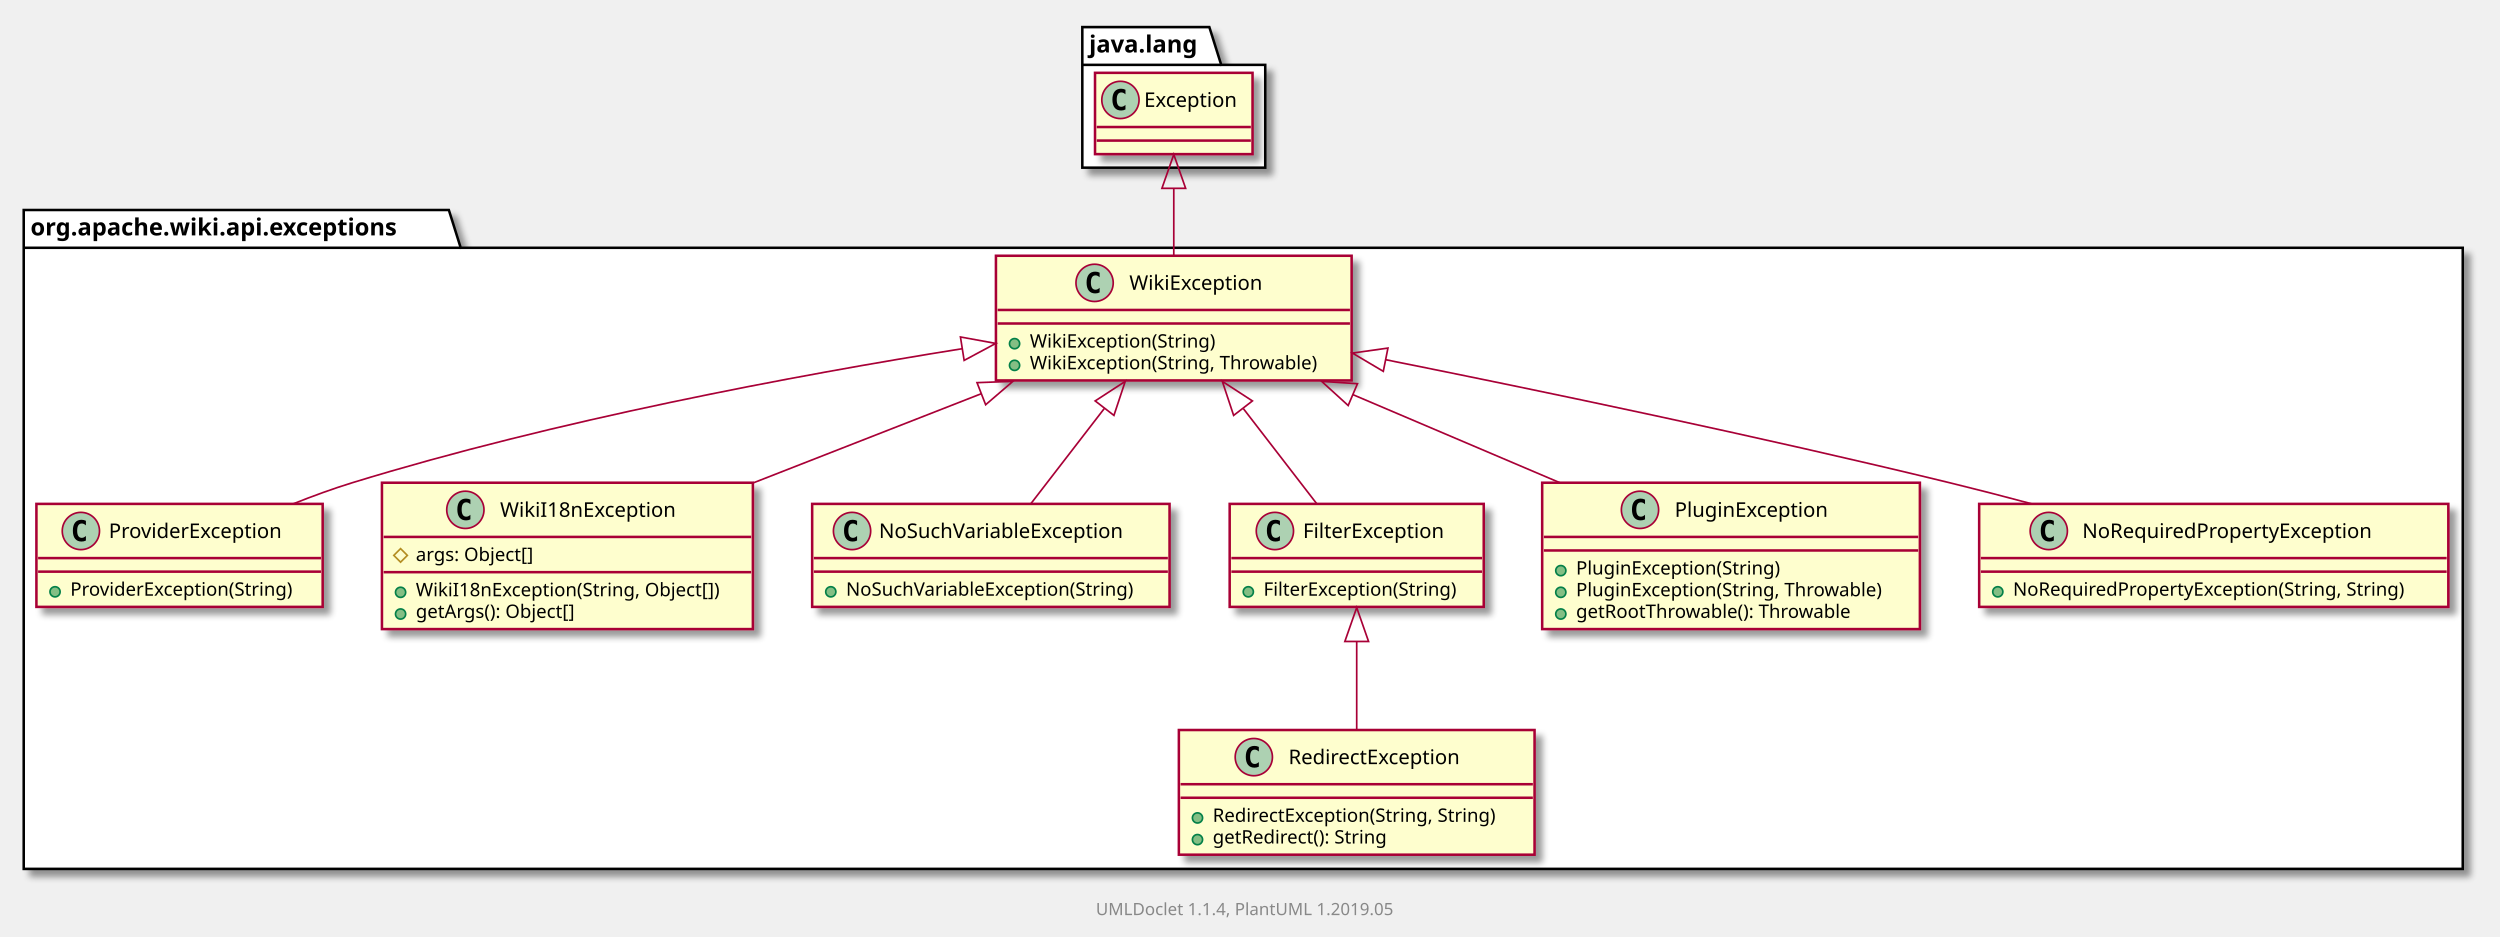
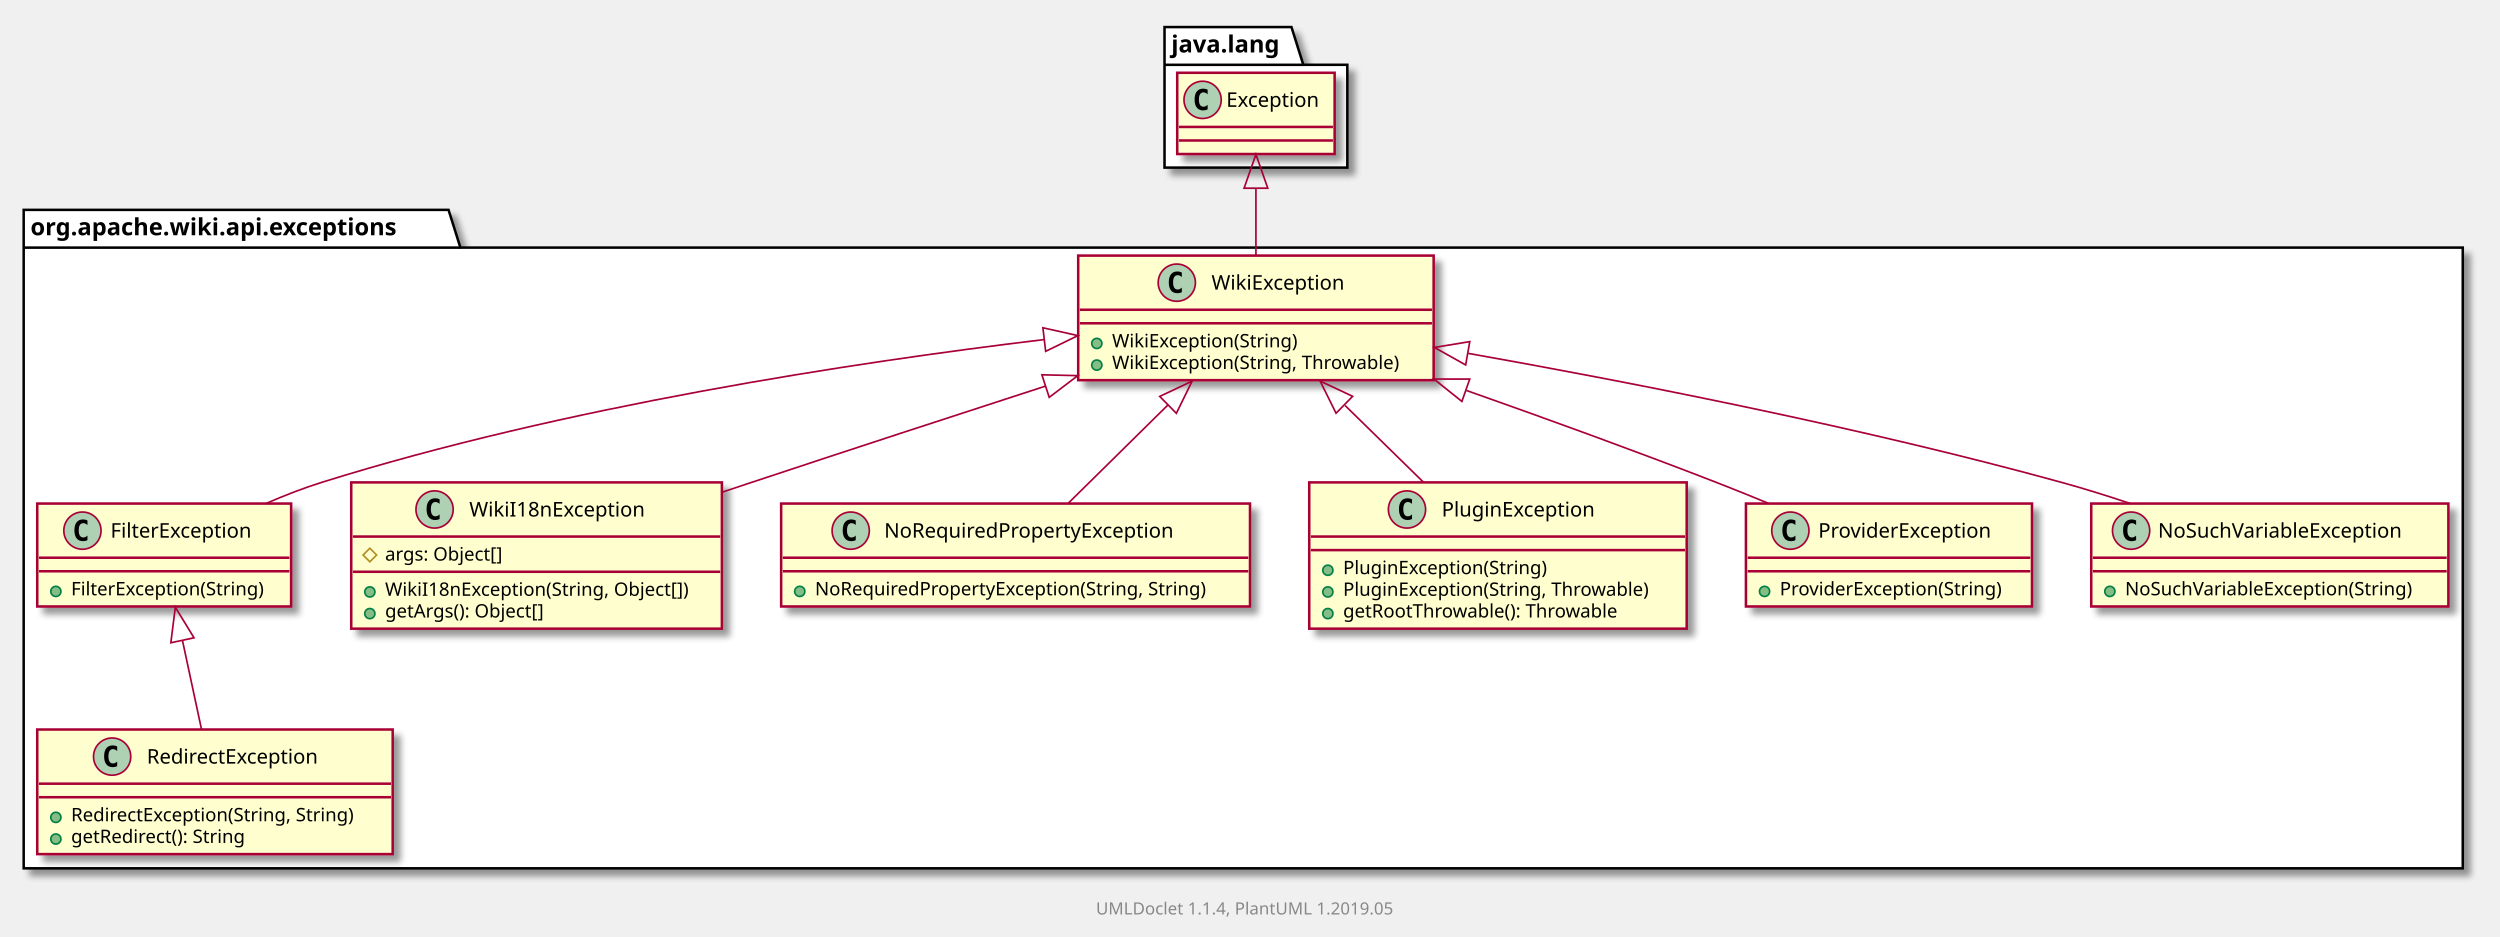
- <svg xmlns="http://www.w3.org/2000/svg" xmlns:xlink="http://www.w3.org/1999/xlink" contentScriptType="application/ecmascript" contentStyleType="text/css" height="553px" preserveAspectRatio="none" style="width:1476px;height:553px;" version="1.1" viewBox="0 0 1476 553" width="1476px" zoomAndPan="magnify">
+ <svg xmlns="http://www.w3.org/2000/svg" xmlns:xlink="http://www.w3.org/1999/xlink" contentScriptType="application/ecmascript" contentStyleType="text/css" height="553px" preserveAspectRatio="none" style="width:1477px;height:553px;" version="1.1" viewBox="0 0 1477 553" width="1477px" zoomAndPan="magnify">
  <defs>
-     <filter height="300%" id="f12q6rdjdlu8z0" width="300%" x="-1" y="-1">
+     <filter height="300%" id="f1iw81ushwn4u0" width="300%" x="-1" y="-1">
      <feGaussianBlur result="blurOut" stdDeviation="2.0" />
      <feColorMatrix in="blurOut" result="blurOut2" type="matrix" values="0 0 0 0 0 0 0 0 0 0 0 0 0 0 0 0 0 0 .4 0" />
      <feOffset dx="4.0" dy="4.0" in="blurOut2" result="blurOut3" />
      <feBlend in="SourceGraphic" in2="blurOut3" mode="normal" />
    </filter>
  </defs>
  <g>
-     <polygon fill="#FFFFFF" filter="url(#f12q6rdjdlu8z0)" points="14,124,265,124,272,146.297,1454,146.297,1454,513,14,513,14,124" style="stroke: #000000; stroke-width: 1.5;" />
+     <polygon fill="#FFFFFF" filter="url(#f1iw81ushwn4u0)" points="14,124,265,124,272,146.297,1455,146.297,1455,513,14,513,14,124" style="stroke: #000000; stroke-width: 1.5;" />
    <line style="stroke: #000000; stroke-width: 1.5;" x1="14" x2="272" y1="146.297" y2="146.297" />
    <text fill="#000000" font-family="sans-serif" font-size="14" font-weight="bold" lengthAdjust="spacingAndGlyphs" textLength="245" x="18" y="138.995">org.apache.wiki.api.exceptions</text>
-     <polygon fill="#FFFFFF" filter="url(#f12q6rdjdlu8z0)" points="639,16,714,16,721,38.297,747,38.297,747,99,639,99,639,16" style="stroke: #000000; stroke-width: 1.5;" />
-     <line style="stroke: #000000; stroke-width: 1.5;" x1="639" x2="721" y1="38.297" y2="38.297" />
-     <text fill="#000000" font-family="sans-serif" font-size="14" font-weight="bold" lengthAdjust="spacingAndGlyphs" textLength="69" x="643" y="30.995">java.lang</text>
-     <a href="ProviderException.html" target="_top" xlink:actuate="onRequest" xlink:show="new" xlink:title="ProviderException.html" xlink:type="simple">
-       <rect fill="#FEFECE" filter="url(#f12q6rdjdlu8z0)" height="60.805" id="org.apache.wiki.api.exceptions.ProviderException" style="stroke: #A80036; stroke-width: 1.5;" width="169" x="21.5" y="297.5" />
-       <ellipse cx="47.75" cy="313.5" fill="#ADD1B2" rx="11" ry="11" style="stroke: #A80036; stroke-width: 1.0;" />
-       <path d="M50.719,319.141 Q50.141,319.438 49.5,319.586 Q48.859,319.734 48.156,319.734 Q45.656,319.734 44.336,318.086 Q43.016,316.438 43.016,313.312 Q43.016,310.188 44.336,308.531 Q45.656,306.875 48.156,306.875 Q48.859,306.875 49.508,307.031 Q50.156,307.188 50.719,307.484 L50.719,310.203 Q50.094,309.625 49.5,309.352 Q48.906,309.078 48.281,309.078 Q46.938,309.078 46.25,310.148 Q45.562,311.219 45.562,313.312 Q45.562,315.406 46.25,316.477 Q46.938,317.547 48.281,317.547 Q48.906,317.547 49.5,317.273 Q50.094,317 50.719,316.422 L50.719,319.141 Z " />
-       <text fill="#000000" font-family="sans-serif" font-size="12" lengthAdjust="spacingAndGlyphs" textLength="112" x="64.25" y="317.654">ProviderException</text>
-       <line style="stroke: #A80036; stroke-width: 1.5;" x1="22.5" x2="189.5" y1="329.5" y2="329.5" />
-       <line style="stroke: #A80036; stroke-width: 1.5;" x1="22.5" x2="189.5" y1="337.5" y2="337.5" />
-       <ellipse cx="32.5" cy="349.402" fill="#84BE84" rx="3" ry="3" style="stroke: #038048; stroke-width: 1.0;" />
-       <text fill="#000000" font-family="sans-serif" font-size="11" lengthAdjust="spacingAndGlyphs" textLength="143" x="41.5" y="351.71">ProviderException(String)</text>
+     <polygon fill="#FFFFFF" filter="url(#f1iw81ushwn4u0)" points="688,16,763,16,770,38.297,796,38.297,796,99,688,99,688,16" style="stroke: #000000; stroke-width: 1.5;" />
+     <line style="stroke: #000000; stroke-width: 1.5;" x1="688" x2="770" y1="38.297" y2="38.297" />
+     <text fill="#000000" font-family="sans-serif" font-size="14" font-weight="bold" lengthAdjust="spacingAndGlyphs" textLength="69" x="692" y="30.995">java.lang</text>
+     <a href="RedirectException.html" target="_top" xlink:actuate="onRequest" xlink:show="new" xlink:title="RedirectException.html" xlink:type="simple">
+       <rect fill="#FEFECE" filter="url(#f1iw81ushwn4u0)" height="73.609" id="org.apache.wiki.api.exceptions.RedirectException" style="stroke: #A80036; stroke-width: 1.5;" width="210" x="22" y="431" />
+       <ellipse cx="66.25" cy="447" fill="#ADD1B2" rx="11" ry="11" style="stroke: #A80036; stroke-width: 1.0;" />
+       <path d="M69.219,452.641 Q68.641,452.938 68,453.086 Q67.359,453.234 66.656,453.234 Q64.156,453.234 62.836,451.586 Q61.516,449.938 61.516,446.812 Q61.516,443.688 62.836,442.031 Q64.156,440.375 66.656,440.375 Q67.359,440.375 68.008,440.531 Q68.656,440.688 69.219,440.984 L69.219,443.703 Q68.594,443.125 68,442.852 Q67.406,442.578 66.781,442.578 Q65.438,442.578 64.75,443.648 Q64.062,444.719 64.062,446.812 Q64.062,448.906 64.75,449.977 Q65.438,451.047 66.781,451.047 Q67.406,451.047 68,450.773 Q68.594,450.5 69.219,449.922 L69.219,452.641 Z " />
+       <text fill="#000000" font-family="sans-serif" font-size="12" lengthAdjust="spacingAndGlyphs" textLength="113" x="86.75" y="451.154">RedirectException</text>
+       <line style="stroke: #A80036; stroke-width: 1.5;" x1="23" x2="231" y1="463" y2="463" />
+       <line style="stroke: #A80036; stroke-width: 1.5;" x1="23" x2="231" y1="471" y2="471" />
+       <ellipse cx="33" cy="482.902" fill="#84BE84" rx="3" ry="3" style="stroke: #038048; stroke-width: 1.0;" />
+       <text fill="#000000" font-family="sans-serif" font-size="11" lengthAdjust="spacingAndGlyphs" textLength="184" x="42" y="485.21">RedirectException(String, String)</text>
+       <ellipse cx="33" cy="495.707" fill="#84BE84" rx="3" ry="3" style="stroke: #038048; stroke-width: 1.0;" />
+       <text fill="#000000" font-family="sans-serif" font-size="11" lengthAdjust="spacingAndGlyphs" textLength="114" x="42" y="498.015">getRedirect(): String</text>
+     </a>
+     <a href="FilterException.html" target="_top" xlink:actuate="onRequest" xlink:show="new" xlink:title="FilterException.html" xlink:type="simple">
+       <rect fill="#FEFECE" filter="url(#f1iw81ushwn4u0)" height="60.805" id="org.apache.wiki.api.exceptions.FilterException" style="stroke: #A80036; stroke-width: 1.5;" width="150" x="22" y="297.5" />
+       <ellipse cx="48.7" cy="313.5" fill="#ADD1B2" rx="11" ry="11" style="stroke: #A80036; stroke-width: 1.0;" />
+       <path d="M51.669,319.141 Q51.091,319.438 50.45,319.586 Q49.809,319.734 49.106,319.734 Q46.606,319.734 45.286,318.086 Q43.966,316.438 43.966,313.312 Q43.966,310.188 45.286,308.531 Q46.606,306.875 49.106,306.875 Q49.809,306.875 50.458,307.031 Q51.106,307.188 51.669,307.484 L51.669,310.203 Q51.044,309.625 50.45,309.352 Q49.856,309.078 49.231,309.078 Q47.888,309.078 47.2,310.148 Q46.513,311.219 46.513,313.312 Q46.513,315.406 47.2,316.477 Q47.888,317.547 49.231,317.547 Q49.856,317.547 50.45,317.273 Q51.044,317 51.669,316.422 L51.669,319.141 Z " />
+       <text fill="#000000" font-family="sans-serif" font-size="12" lengthAdjust="spacingAndGlyphs" textLength="92" x="65.3" y="317.654">FilterException</text>
+       <line style="stroke: #A80036; stroke-width: 1.5;" x1="23" x2="171" y1="329.5" y2="329.5" />
+       <line style="stroke: #A80036; stroke-width: 1.5;" x1="23" x2="171" y1="337.5" y2="337.5" />
+       <ellipse cx="33" cy="349.402" fill="#84BE84" rx="3" ry="3" style="stroke: #038048; stroke-width: 1.0;" />
+       <text fill="#000000" font-family="sans-serif" font-size="11" lengthAdjust="spacingAndGlyphs" textLength="124" x="42" y="351.71">FilterException(String)</text>
    </a>
    <a href="WikiI18nException.html" target="_top" xlink:actuate="onRequest" xlink:show="new" xlink:title="WikiI18nException.html" xlink:type="simple">
-       <rect fill="#FEFECE" filter="url(#f12q6rdjdlu8z0)" height="86.414" id="org.apache.wiki.api.exceptions.WikiI18nException" style="stroke: #A80036; stroke-width: 1.5;" width="219" x="225.5" y="285" />
-       <ellipse cx="274.75" cy="301" fill="#ADD1B2" rx="11" ry="11" style="stroke: #A80036; stroke-width: 1.0;" />
-       <path d="M277.719,306.641 Q277.141,306.938 276.5,307.086 Q275.859,307.234 275.156,307.234 Q272.656,307.234 271.336,305.586 Q270.016,303.938 270.016,300.812 Q270.016,297.688 271.336,296.031 Q272.656,294.375 275.156,294.375 Q275.859,294.375 276.508,294.531 Q277.156,294.688 277.719,294.984 L277.719,297.703 Q277.094,297.125 276.5,296.852 Q275.906,296.578 275.281,296.578 Q273.938,296.578 273.25,297.648 Q272.562,298.719 272.562,300.812 Q272.562,302.906 273.25,303.977 Q273.938,305.047 275.281,305.047 Q275.906,305.047 276.5,304.773 Q277.094,304.5 277.719,303.922 L277.719,306.641 Z " />
-       <text fill="#000000" font-family="sans-serif" font-size="12" lengthAdjust="spacingAndGlyphs" textLength="112" x="295.25" y="305.154">WikiI18nException</text>
-       <line style="stroke: #A80036; stroke-width: 1.5;" x1="226.5" x2="443.5" y1="317" y2="317" />
-       <polygon fill="none" points="236.5,323.902,240.5,327.902,236.5,331.902,232.5,327.902" style="stroke: #B38D22; stroke-width: 1.0;" />
-       <text fill="#000000" font-family="sans-serif" font-size="11" lengthAdjust="spacingAndGlyphs" textLength="78" x="245.5" y="331.21">args: Object[]</text>
-       <line style="stroke: #A80036; stroke-width: 1.5;" x1="226.5" x2="443.5" y1="337.805" y2="337.805" />
-       <ellipse cx="236.5" cy="349.707" fill="#84BE84" rx="3" ry="3" style="stroke: #038048; stroke-width: 1.0;" />
-       <text fill="#000000" font-family="sans-serif" font-size="11" lengthAdjust="spacingAndGlyphs" textLength="193" x="245.5" y="352.015">WikiI18nException(String, Object[])</text>
-       <ellipse cx="236.5" cy="362.512" fill="#84BE84" rx="3" ry="3" style="stroke: #038048; stroke-width: 1.0;" />
-       <text fill="#000000" font-family="sans-serif" font-size="11" lengthAdjust="spacingAndGlyphs" textLength="104" x="245.5" y="364.82">getArgs(): Object[]</text>
+       <rect fill="#FEFECE" filter="url(#f1iw81ushwn4u0)" height="86.414" id="org.apache.wiki.api.exceptions.WikiI18nException" style="stroke: #A80036; stroke-width: 1.5;" width="219" x="207.5" y="285" />
+       <ellipse cx="256.75" cy="301" fill="#ADD1B2" rx="11" ry="11" style="stroke: #A80036; stroke-width: 1.0;" />
+       <path d="M259.719,306.641 Q259.141,306.938 258.5,307.086 Q257.859,307.234 257.156,307.234 Q254.656,307.234 253.336,305.586 Q252.016,303.938 252.016,300.812 Q252.016,297.688 253.336,296.031 Q254.656,294.375 257.156,294.375 Q257.859,294.375 258.508,294.531 Q259.156,294.688 259.719,294.984 L259.719,297.703 Q259.094,297.125 258.5,296.852 Q257.906,296.578 257.281,296.578 Q255.938,296.578 255.25,297.648 Q254.562,298.719 254.562,300.812 Q254.562,302.906 255.25,303.977 Q255.938,305.047 257.281,305.047 Q257.906,305.047 258.5,304.773 Q259.094,304.5 259.719,303.922 L259.719,306.641 Z " />
+       <text fill="#000000" font-family="sans-serif" font-size="12" lengthAdjust="spacingAndGlyphs" textLength="112" x="277.25" y="305.154">WikiI18nException</text>
+       <line style="stroke: #A80036; stroke-width: 1.5;" x1="208.5" x2="425.5" y1="317" y2="317" />
+       <polygon fill="none" points="218.5,323.902,222.5,327.902,218.5,331.902,214.5,327.902" style="stroke: #B38D22; stroke-width: 1.0;" />
+       <text fill="#000000" font-family="sans-serif" font-size="11" lengthAdjust="spacingAndGlyphs" textLength="78" x="227.5" y="331.21">args: Object[]</text>
+       <line style="stroke: #A80036; stroke-width: 1.5;" x1="208.5" x2="425.5" y1="337.805" y2="337.805" />
+       <ellipse cx="218.5" cy="349.707" fill="#84BE84" rx="3" ry="3" style="stroke: #038048; stroke-width: 1.0;" />
+       <text fill="#000000" font-family="sans-serif" font-size="11" lengthAdjust="spacingAndGlyphs" textLength="193" x="227.5" y="352.015">WikiI18nException(String, Object[])</text>
+       <ellipse cx="218.5" cy="362.512" fill="#84BE84" rx="3" ry="3" style="stroke: #038048; stroke-width: 1.0;" />
+       <text fill="#000000" font-family="sans-serif" font-size="11" lengthAdjust="spacingAndGlyphs" textLength="104" x="227.5" y="364.82">getArgs(): Object[]</text>
+     </a>
+     <a href="NoRequiredPropertyException.html" target="_top" xlink:actuate="onRequest" xlink:show="new" xlink:title="NoRequiredPropertyException.html" xlink:type="simple">
+       <rect fill="#FEFECE" filter="url(#f1iw81ushwn4u0)" height="60.805" id="org.apache.wiki.api.exceptions.NoRequiredPropertyException" style="stroke: #A80036; stroke-width: 1.5;" width="277" x="461.5" y="297.5" />
+       <ellipse cx="502.6" cy="313.5" fill="#ADD1B2" rx="11" ry="11" style="stroke: #A80036; stroke-width: 1.0;" />
+       <path d="M505.569,319.141 Q504.991,319.438 504.35,319.586 Q503.709,319.734 503.006,319.734 Q500.506,319.734 499.186,318.086 Q497.866,316.438 497.866,313.312 Q497.866,310.188 499.186,308.531 Q500.506,306.875 503.006,306.875 Q503.709,306.875 504.358,307.031 Q505.006,307.188 505.569,307.484 L505.569,310.203 Q504.944,309.625 504.35,309.352 Q503.756,309.078 503.131,309.078 Q501.788,309.078 501.1,310.148 Q500.413,311.219 500.413,313.312 Q500.413,315.406 501.1,316.477 Q501.788,317.547 503.131,317.547 Q503.756,317.547 504.35,317.273 Q504.944,317 505.569,316.422 L505.569,319.141 Z " />
+       <text fill="#000000" font-family="sans-serif" font-size="12" lengthAdjust="spacingAndGlyphs" textLength="187" x="522.4" y="317.654">NoRequiredPropertyException</text>
+       <line style="stroke: #A80036; stroke-width: 1.5;" x1="462.5" x2="737.5" y1="329.5" y2="329.5" />
+       <line style="stroke: #A80036; stroke-width: 1.5;" x1="462.5" x2="737.5" y1="337.5" y2="337.5" />
+       <ellipse cx="472.5" cy="349.402" fill="#84BE84" rx="3" ry="3" style="stroke: #038048; stroke-width: 1.0;" />
+       <text fill="#000000" font-family="sans-serif" font-size="11" lengthAdjust="spacingAndGlyphs" textLength="251" x="481.5" y="351.71">NoRequiredPropertyException(String, String)</text>
+     </a>
+     <a href="PluginException.html" target="_top" xlink:actuate="onRequest" xlink:show="new" xlink:title="PluginException.html" xlink:type="simple">
+       <rect fill="#FEFECE" filter="url(#f1iw81ushwn4u0)" height="86.414" id="org.apache.wiki.api.exceptions.PluginException" style="stroke: #A80036; stroke-width: 1.5;" width="223" x="773.5" y="285" />
+       <ellipse cx="831.25" cy="301" fill="#ADD1B2" rx="11" ry="11" style="stroke: #A80036; stroke-width: 1.0;" />
+       <path d="M834.219,306.641 Q833.641,306.938 833,307.086 Q832.359,307.234 831.656,307.234 Q829.156,307.234 827.836,305.586 Q826.516,303.938 826.516,300.812 Q826.516,297.688 827.836,296.031 Q829.156,294.375 831.656,294.375 Q832.359,294.375 833.008,294.531 Q833.656,294.688 834.219,294.984 L834.219,297.703 Q833.594,297.125 833,296.852 Q832.406,296.578 831.781,296.578 Q830.438,296.578 829.75,297.648 Q829.062,298.719 829.062,300.812 Q829.062,302.906 829.75,303.977 Q830.438,305.047 831.781,305.047 Q832.406,305.047 833,304.773 Q833.594,304.5 834.219,303.922 L834.219,306.641 Z " />
+       <text fill="#000000" font-family="sans-serif" font-size="12" lengthAdjust="spacingAndGlyphs" textLength="99" x="851.75" y="305.154">PluginException</text>
+       <line style="stroke: #A80036; stroke-width: 1.5;" x1="774.5" x2="995.5" y1="317" y2="317" />
+       <line style="stroke: #A80036; stroke-width: 1.5;" x1="774.5" x2="995.5" y1="325" y2="325" />
+       <ellipse cx="784.5" cy="336.902" fill="#84BE84" rx="3" ry="3" style="stroke: #038048; stroke-width: 1.0;" />
+       <text fill="#000000" font-family="sans-serif" font-size="11" lengthAdjust="spacingAndGlyphs" textLength="130" x="793.5" y="339.21">PluginException(String)</text>
+       <ellipse cx="784.5" cy="349.707" fill="#84BE84" rx="3" ry="3" style="stroke: #038048; stroke-width: 1.0;" />
+       <text fill="#000000" font-family="sans-serif" font-size="11" lengthAdjust="spacingAndGlyphs" textLength="197" x="793.5" y="352.015">PluginException(String, Throwable)</text>
+       <ellipse cx="784.5" cy="362.512" fill="#84BE84" rx="3" ry="3" style="stroke: #038048; stroke-width: 1.0;" />
+       <text fill="#000000" font-family="sans-serif" font-size="11" lengthAdjust="spacingAndGlyphs" textLength="177" x="793.5" y="364.82">getRootThrowable(): Throwable</text>
+     </a>
+     <a href="ProviderException.html" target="_top" xlink:actuate="onRequest" xlink:show="new" xlink:title="ProviderException.html" xlink:type="simple">
+       <rect fill="#FEFECE" filter="url(#f1iw81ushwn4u0)" height="60.805" id="org.apache.wiki.api.exceptions.ProviderException" style="stroke: #A80036; stroke-width: 1.5;" width="169" x="1031.5" y="297.5" />
+       <ellipse cx="1057.75" cy="313.5" fill="#ADD1B2" rx="11" ry="11" style="stroke: #A80036; stroke-width: 1.0;" />
+       <path d="M1060.719,319.141 Q1060.141,319.438 1059.5,319.586 Q1058.859,319.734 1058.156,319.734 Q1055.656,319.734 1054.336,318.086 Q1053.016,316.438 1053.016,313.312 Q1053.016,310.188 1054.336,308.531 Q1055.656,306.875 1058.156,306.875 Q1058.859,306.875 1059.508,307.031 Q1060.156,307.188 1060.719,307.484 L1060.719,310.203 Q1060.094,309.625 1059.5,309.352 Q1058.906,309.078 1058.281,309.078 Q1056.938,309.078 1056.25,310.148 Q1055.562,311.219 1055.562,313.312 Q1055.562,315.406 1056.25,316.477 Q1056.938,317.547 1058.281,317.547 Q1058.906,317.547 1059.5,317.273 Q1060.094,317 1060.719,316.422 L1060.719,319.141 Z " />
+       <text fill="#000000" font-family="sans-serif" font-size="12" lengthAdjust="spacingAndGlyphs" textLength="112" x="1074.25" y="317.654">ProviderException</text>
+       <line style="stroke: #A80036; stroke-width: 1.5;" x1="1032.5" x2="1199.5" y1="329.5" y2="329.5" />
+       <line style="stroke: #A80036; stroke-width: 1.5;" x1="1032.5" x2="1199.5" y1="337.5" y2="337.5" />
+       <ellipse cx="1042.5" cy="349.402" fill="#84BE84" rx="3" ry="3" style="stroke: #038048; stroke-width: 1.0;" />
+       <text fill="#000000" font-family="sans-serif" font-size="11" lengthAdjust="spacingAndGlyphs" textLength="143" x="1051.5" y="351.71">ProviderException(String)</text>
+     </a>
+     <a href="WikiException.html" target="_top" xlink:actuate="onRequest" xlink:show="new" xlink:title="WikiException.html" xlink:type="simple">
+       <rect fill="#FEFECE" filter="url(#f1iw81ushwn4u0)" height="73.609" id="org.apache.wiki.api.exceptions.WikiException" style="stroke: #A80036; stroke-width: 1.5;" width="210" x="637" y="151" />
+       <ellipse cx="695.25" cy="167" fill="#ADD1B2" rx="11" ry="11" style="stroke: #A80036; stroke-width: 1.0;" />
+       <path d="M698.219,172.641 Q697.641,172.938 697,173.086 Q696.359,173.234 695.656,173.234 Q693.156,173.234 691.836,171.586 Q690.516,169.938 690.516,166.812 Q690.516,163.688 691.836,162.031 Q693.156,160.375 695.656,160.375 Q696.359,160.375 697.008,160.531 Q697.656,160.688 698.219,160.984 L698.219,163.703 Q697.594,163.125 697,162.852 Q696.406,162.578 695.781,162.578 Q694.438,162.578 693.75,163.648 Q693.062,164.719 693.062,166.812 Q693.062,168.906 693.75,169.977 Q694.438,171.047 695.781,171.047 Q696.406,171.047 697,170.773 Q697.594,170.5 698.219,169.922 L698.219,172.641 Z " />
+       <text fill="#000000" font-family="sans-serif" font-size="12" lengthAdjust="spacingAndGlyphs" textLength="85" x="715.75" y="171.154">WikiException</text>
+       <line style="stroke: #A80036; stroke-width: 1.5;" x1="638" x2="846" y1="183" y2="183" />
+       <line style="stroke: #A80036; stroke-width: 1.5;" x1="638" x2="846" y1="191" y2="191" />
+       <ellipse cx="648" cy="202.902" fill="#84BE84" rx="3" ry="3" style="stroke: #038048; stroke-width: 1.0;" />
+       <text fill="#000000" font-family="sans-serif" font-size="11" lengthAdjust="spacingAndGlyphs" textLength="117" x="657" y="205.21">WikiException(String)</text>
+       <ellipse cx="648" cy="215.707" fill="#84BE84" rx="3" ry="3" style="stroke: #038048; stroke-width: 1.0;" />
+       <text fill="#000000" font-family="sans-serif" font-size="11" lengthAdjust="spacingAndGlyphs" textLength="184" x="657" y="218.015">WikiException(String, Throwable)</text>
    </a>
    <a href="NoSuchVariableException.html" target="_top" xlink:actuate="onRequest" xlink:show="new" xlink:title="NoSuchVariableException.html" xlink:type="simple">
-       <rect fill="#FEFECE" filter="url(#f12q6rdjdlu8z0)" height="60.805" id="org.apache.wiki.api.exceptions.NoSuchVariableException" style="stroke: #A80036; stroke-width: 1.5;" width="211" x="479.5" y="297.5" />
-       <ellipse cx="503.05" cy="313.5" fill="#ADD1B2" rx="11" ry="11" style="stroke: #A80036; stroke-width: 1.0;" />
-       <path d="M506.019,319.141 Q505.441,319.438 504.8,319.586 Q504.159,319.734 503.456,319.734 Q500.956,319.734 499.636,318.086 Q498.316,316.438 498.316,313.312 Q498.316,310.188 499.636,308.531 Q500.956,306.875 503.456,306.875 Q504.159,306.875 504.808,307.031 Q505.456,307.188 506.019,307.484 L506.019,310.203 Q505.394,309.625 504.8,309.352 Q504.206,309.078 503.581,309.078 Q502.238,309.078 501.55,310.148 Q500.863,311.219 500.863,313.312 Q500.863,315.406 501.55,316.477 Q502.238,317.547 503.581,317.547 Q504.206,317.547 504.8,317.273 Q505.394,317 506.019,316.422 L506.019,319.141 Z " />
-       <text fill="#000000" font-family="sans-serif" font-size="12" lengthAdjust="spacingAndGlyphs" textLength="160" x="518.95" y="317.654">NoSuchVariableException</text>
-       <line style="stroke: #A80036; stroke-width: 1.5;" x1="480.5" x2="689.5" y1="329.5" y2="329.5" />
-       <line style="stroke: #A80036; stroke-width: 1.5;" x1="480.5" x2="689.5" y1="337.5" y2="337.5" />
-       <ellipse cx="490.5" cy="349.402" fill="#84BE84" rx="3" ry="3" style="stroke: #038048; stroke-width: 1.0;" />
-       <text fill="#000000" font-family="sans-serif" font-size="11" lengthAdjust="spacingAndGlyphs" textLength="185" x="499.5" y="351.71">NoSuchVariableException(String)</text>
+       <rect fill="#FEFECE" filter="url(#f1iw81ushwn4u0)" height="60.805" id="org.apache.wiki.api.exceptions.NoSuchVariableException" style="stroke: #A80036; stroke-width: 1.5;" width="211" x="1235.5" y="297.5" />
+       <ellipse cx="1259.05" cy="313.5" fill="#ADD1B2" rx="11" ry="11" style="stroke: #A80036; stroke-width: 1.0;" />
+       <path d="M1262.019,319.141 Q1261.441,319.438 1260.8,319.586 Q1260.159,319.734 1259.456,319.734 Q1256.956,319.734 1255.636,318.086 Q1254.316,316.438 1254.316,313.312 Q1254.316,310.188 1255.636,308.531 Q1256.956,306.875 1259.456,306.875 Q1260.159,306.875 1260.808,307.031 Q1261.456,307.188 1262.019,307.484 L1262.019,310.203 Q1261.394,309.625 1260.8,309.352 Q1260.206,309.078 1259.581,309.078 Q1258.237,309.078 1257.55,310.148 Q1256.862,311.219 1256.862,313.312 Q1256.862,315.406 1257.55,316.477 Q1258.237,317.547 1259.581,317.547 Q1260.206,317.547 1260.8,317.273 Q1261.394,317 1262.019,316.422 L1262.019,319.141 Z " />
+       <text fill="#000000" font-family="sans-serif" font-size="12" lengthAdjust="spacingAndGlyphs" textLength="160" x="1274.95" y="317.654">NoSuchVariableException</text>
+       <line style="stroke: #A80036; stroke-width: 1.5;" x1="1236.5" x2="1445.5" y1="329.5" y2="329.5" />
+       <line style="stroke: #A80036; stroke-width: 1.5;" x1="1236.5" x2="1445.5" y1="337.5" y2="337.5" />
+       <ellipse cx="1246.5" cy="349.402" fill="#84BE84" rx="3" ry="3" style="stroke: #038048; stroke-width: 1.0;" />
+       <text fill="#000000" font-family="sans-serif" font-size="11" lengthAdjust="spacingAndGlyphs" textLength="185" x="1255.5" y="351.71">NoSuchVariableException(String)</text>
    </a>
-     <a href="FilterException.html" target="_top" xlink:actuate="onRequest" xlink:show="new" xlink:title="FilterException.html" xlink:type="simple">
-       <rect fill="#FEFECE" filter="url(#f12q6rdjdlu8z0)" height="60.805" id="org.apache.wiki.api.exceptions.FilterException" style="stroke: #A80036; stroke-width: 1.5;" width="150" x="726" y="297.5" />
-       <ellipse cx="752.7" cy="313.5" fill="#ADD1B2" rx="11" ry="11" style="stroke: #A80036; stroke-width: 1.0;" />
-       <path d="M755.669,319.141 Q755.091,319.438 754.45,319.586 Q753.809,319.734 753.106,319.734 Q750.606,319.734 749.286,318.086 Q747.966,316.438 747.966,313.312 Q747.966,310.188 749.286,308.531 Q750.606,306.875 753.106,306.875 Q753.809,306.875 754.458,307.031 Q755.106,307.188 755.669,307.484 L755.669,310.203 Q755.044,309.625 754.45,309.352 Q753.856,309.078 753.231,309.078 Q751.888,309.078 751.2,310.148 Q750.513,311.219 750.513,313.312 Q750.513,315.406 751.2,316.477 Q751.888,317.547 753.231,317.547 Q753.856,317.547 754.45,317.273 Q755.044,317 755.669,316.422 L755.669,319.141 Z " />
-       <text fill="#000000" font-family="sans-serif" font-size="12" lengthAdjust="spacingAndGlyphs" textLength="92" x="769.3" y="317.654">FilterException</text>
-       <line style="stroke: #A80036; stroke-width: 1.5;" x1="727" x2="875" y1="329.5" y2="329.5" />
-       <line style="stroke: #A80036; stroke-width: 1.5;" x1="727" x2="875" y1="337.5" y2="337.5" />
-       <ellipse cx="737" cy="349.402" fill="#84BE84" rx="3" ry="3" style="stroke: #038048; stroke-width: 1.0;" />
-       <text fill="#000000" font-family="sans-serif" font-size="11" lengthAdjust="spacingAndGlyphs" textLength="124" x="746" y="351.71">FilterException(String)</text>
-     </a>
-     <a href="PluginException.html" target="_top" xlink:actuate="onRequest" xlink:show="new" xlink:title="PluginException.html" xlink:type="simple">
-       <rect fill="#FEFECE" filter="url(#f12q6rdjdlu8z0)" height="86.414" id="org.apache.wiki.api.exceptions.PluginException" style="stroke: #A80036; stroke-width: 1.5;" width="223" x="910.5" y="285" />
-       <ellipse cx="968.25" cy="301" fill="#ADD1B2" rx="11" ry="11" style="stroke: #A80036; stroke-width: 1.0;" />
-       <path d="M971.219,306.641 Q970.641,306.938 970,307.086 Q969.359,307.234 968.656,307.234 Q966.156,307.234 964.836,305.586 Q963.516,303.938 963.516,300.812 Q963.516,297.688 964.836,296.031 Q966.156,294.375 968.656,294.375 Q969.359,294.375 970.008,294.531 Q970.656,294.688 971.219,294.984 L971.219,297.703 Q970.594,297.125 970,296.852 Q969.406,296.578 968.781,296.578 Q967.438,296.578 966.75,297.648 Q966.062,298.719 966.062,300.812 Q966.062,302.906 966.75,303.977 Q967.438,305.047 968.781,305.047 Q969.406,305.047 970,304.773 Q970.594,304.5 971.219,303.922 L971.219,306.641 Z " />
-       <text fill="#000000" font-family="sans-serif" font-size="12" lengthAdjust="spacingAndGlyphs" textLength="99" x="988.75" y="305.154">PluginException</text>
-       <line style="stroke: #A80036; stroke-width: 1.5;" x1="911.5" x2="1132.5" y1="317" y2="317" />
-       <line style="stroke: #A80036; stroke-width: 1.5;" x1="911.5" x2="1132.5" y1="325" y2="325" />
-       <ellipse cx="921.5" cy="336.902" fill="#84BE84" rx="3" ry="3" style="stroke: #038048; stroke-width: 1.0;" />
-       <text fill="#000000" font-family="sans-serif" font-size="11" lengthAdjust="spacingAndGlyphs" textLength="130" x="930.5" y="339.21">PluginException(String)</text>
-       <ellipse cx="921.5" cy="349.707" fill="#84BE84" rx="3" ry="3" style="stroke: #038048; stroke-width: 1.0;" />
-       <text fill="#000000" font-family="sans-serif" font-size="11" lengthAdjust="spacingAndGlyphs" textLength="197" x="930.5" y="352.015">PluginException(String, Throwable)</text>
-       <ellipse cx="921.5" cy="362.512" fill="#84BE84" rx="3" ry="3" style="stroke: #038048; stroke-width: 1.0;" />
-       <text fill="#000000" font-family="sans-serif" font-size="11" lengthAdjust="spacingAndGlyphs" textLength="177" x="930.5" y="364.82">getRootThrowable(): Throwable</text>
-     </a>
-     <a href="RedirectException.html" target="_top" xlink:actuate="onRequest" xlink:show="new" xlink:title="RedirectException.html" xlink:type="simple">
-       <rect fill="#FEFECE" filter="url(#f12q6rdjdlu8z0)" height="73.609" id="org.apache.wiki.api.exceptions.RedirectException" style="stroke: #A80036; stroke-width: 1.5;" width="210" x="696" y="431" />
-       <ellipse cx="740.25" cy="447" fill="#ADD1B2" rx="11" ry="11" style="stroke: #A80036; stroke-width: 1.0;" />
-       <path d="M743.219,452.641 Q742.641,452.938 742,453.086 Q741.359,453.234 740.656,453.234 Q738.156,453.234 736.836,451.586 Q735.516,449.938 735.516,446.812 Q735.516,443.688 736.836,442.031 Q738.156,440.375 740.656,440.375 Q741.359,440.375 742.008,440.531 Q742.656,440.688 743.219,440.984 L743.219,443.703 Q742.594,443.125 742,442.852 Q741.406,442.578 740.781,442.578 Q739.438,442.578 738.75,443.648 Q738.062,444.719 738.062,446.812 Q738.062,448.906 738.75,449.977 Q739.438,451.047 740.781,451.047 Q741.406,451.047 742,450.773 Q742.594,450.5 743.219,449.922 L743.219,452.641 Z " />
-       <text fill="#000000" font-family="sans-serif" font-size="12" lengthAdjust="spacingAndGlyphs" textLength="113" x="760.75" y="451.154">RedirectException</text>
-       <line style="stroke: #A80036; stroke-width: 1.5;" x1="697" x2="905" y1="463" y2="463" />
-       <line style="stroke: #A80036; stroke-width: 1.5;" x1="697" x2="905" y1="471" y2="471" />
-       <ellipse cx="707" cy="482.902" fill="#84BE84" rx="3" ry="3" style="stroke: #038048; stroke-width: 1.0;" />
-       <text fill="#000000" font-family="sans-serif" font-size="11" lengthAdjust="spacingAndGlyphs" textLength="184" x="716" y="485.21">RedirectException(String, String)</text>
-       <ellipse cx="707" cy="495.707" fill="#84BE84" rx="3" ry="3" style="stroke: #038048; stroke-width: 1.0;" />
-       <text fill="#000000" font-family="sans-serif" font-size="11" lengthAdjust="spacingAndGlyphs" textLength="114" x="716" y="498.015">getRedirect(): String</text>
-     </a>
-     <a href="WikiException.html" target="_top" xlink:actuate="onRequest" xlink:show="new" xlink:title="WikiException.html" xlink:type="simple">
-       <rect fill="#FEFECE" filter="url(#f12q6rdjdlu8z0)" height="73.609" id="org.apache.wiki.api.exceptions.WikiException" style="stroke: #A80036; stroke-width: 1.5;" width="210" x="588" y="151" />
-       <ellipse cx="646.25" cy="167" fill="#ADD1B2" rx="11" ry="11" style="stroke: #A80036; stroke-width: 1.0;" />
-       <path d="M649.219,172.641 Q648.641,172.938 648,173.086 Q647.359,173.234 646.656,173.234 Q644.156,173.234 642.836,171.586 Q641.516,169.938 641.516,166.812 Q641.516,163.688 642.836,162.031 Q644.156,160.375 646.656,160.375 Q647.359,160.375 648.008,160.531 Q648.656,160.688 649.219,160.984 L649.219,163.703 Q648.594,163.125 648,162.852 Q647.406,162.578 646.781,162.578 Q645.438,162.578 644.75,163.648 Q644.062,164.719 644.062,166.812 Q644.062,168.906 644.75,169.977 Q645.438,171.047 646.781,171.047 Q647.406,171.047 648,170.773 Q648.594,170.5 649.219,169.922 L649.219,172.641 Z " />
-       <text fill="#000000" font-family="sans-serif" font-size="12" lengthAdjust="spacingAndGlyphs" textLength="85" x="666.75" y="171.154">WikiException</text>
-       <line style="stroke: #A80036; stroke-width: 1.5;" x1="589" x2="797" y1="183" y2="183" />
-       <line style="stroke: #A80036; stroke-width: 1.5;" x1="589" x2="797" y1="191" y2="191" />
-       <ellipse cx="599" cy="202.902" fill="#84BE84" rx="3" ry="3" style="stroke: #038048; stroke-width: 1.0;" />
-       <text fill="#000000" font-family="sans-serif" font-size="11" lengthAdjust="spacingAndGlyphs" textLength="117" x="608" y="205.21">WikiException(String)</text>
-       <ellipse cx="599" cy="215.707" fill="#84BE84" rx="3" ry="3" style="stroke: #038048; stroke-width: 1.0;" />
-       <text fill="#000000" font-family="sans-serif" font-size="11" lengthAdjust="spacingAndGlyphs" textLength="184" x="608" y="218.015">WikiException(String, Throwable)</text>
-     </a>
-     <a href="NoRequiredPropertyException.html" target="_top" xlink:actuate="onRequest" xlink:show="new" xlink:title="NoRequiredPropertyException.html" xlink:type="simple">
-       <rect fill="#FEFECE" filter="url(#f12q6rdjdlu8z0)" height="60.805" id="org.apache.wiki.api.exceptions.NoRequiredPropertyException" style="stroke: #A80036; stroke-width: 1.5;" width="277" x="1168.5" y="297.5" />
-       <ellipse cx="1209.6" cy="313.5" fill="#ADD1B2" rx="11" ry="11" style="stroke: #A80036; stroke-width: 1.0;" />
-       <path d="M1212.569,319.141 Q1211.991,319.438 1211.35,319.586 Q1210.709,319.734 1210.006,319.734 Q1207.506,319.734 1206.186,318.086 Q1204.866,316.438 1204.866,313.312 Q1204.866,310.188 1206.186,308.531 Q1207.506,306.875 1210.006,306.875 Q1210.709,306.875 1211.358,307.031 Q1212.006,307.188 1212.569,307.484 L1212.569,310.203 Q1211.944,309.625 1211.35,309.352 Q1210.756,309.078 1210.131,309.078 Q1208.787,309.078 1208.1,310.148 Q1207.412,311.219 1207.412,313.312 Q1207.412,315.406 1208.1,316.477 Q1208.787,317.547 1210.131,317.547 Q1210.756,317.547 1211.35,317.273 Q1211.944,317 1212.569,316.422 L1212.569,319.141 Z " />
-       <text fill="#000000" font-family="sans-serif" font-size="12" lengthAdjust="spacingAndGlyphs" textLength="187" x="1229.4" y="317.654">NoRequiredPropertyException</text>
-       <line style="stroke: #A80036; stroke-width: 1.5;" x1="1169.5" x2="1444.5" y1="329.5" y2="329.5" />
-       <line style="stroke: #A80036; stroke-width: 1.5;" x1="1169.5" x2="1444.5" y1="337.5" y2="337.5" />
-       <ellipse cx="1179.5" cy="349.402" fill="#84BE84" rx="3" ry="3" style="stroke: #038048; stroke-width: 1.0;" />
-       <text fill="#000000" font-family="sans-serif" font-size="11" lengthAdjust="spacingAndGlyphs" textLength="251" x="1188.5" y="351.71">NoRequiredPropertyException(String, String)</text>
-     </a>
-     <rect fill="#FEFECE" filter="url(#f12q6rdjdlu8z0)" height="48" id="java.lang.Exception" style="stroke: #A80036; stroke-width: 1.5;" width="93" x="646.5" y="43" />
-     <ellipse cx="661.5" cy="59" fill="#ADD1B2" rx="11" ry="11" style="stroke: #A80036; stroke-width: 1.0;" />
-     <path d="M664.469,64.641 Q663.891,64.938 663.25,65.086 Q662.609,65.234 661.906,65.234 Q659.406,65.234 658.086,63.586 Q656.766,61.938 656.766,58.812 Q656.766,55.688 658.086,54.031 Q659.406,52.375 661.906,52.375 Q662.609,52.375 663.258,52.531 Q663.906,52.688 664.469,52.984 L664.469,55.703 Q663.844,55.125 663.25,54.852 Q662.656,54.578 662.031,54.578 Q660.688,54.578 660,55.648 Q659.312,56.719 659.312,58.812 Q659.312,60.906 660,61.977 Q660.688,63.047 662.031,63.047 Q662.656,63.047 663.25,62.773 Q663.844,62.5 664.469,61.922 L664.469,64.641 Z " />
-     <text fill="#000000" font-family="sans-serif" font-size="12" lengthAdjust="spacingAndGlyphs" textLength="61" x="675.5" y="63.154">Exception</text>
-     <line style="stroke: #A80036; stroke-width: 1.5;" x1="647.5" x2="738.5" y1="75" y2="75" />
-     <line style="stroke: #A80036; stroke-width: 1.5;" x1="647.5" x2="738.5" y1="83" y2="83" />
-     <path d="M568.056,205.878 C469.08,221.734 327.984,248.124 208,285 C196.519,288.529 184.564,292.897 173.052,297.485 " fill="none" id="org.apache.wiki.api.exceptions.WikiException-org.apache.wiki.api.exceptions.ProviderException" style="stroke: #A80036; stroke-width: 1.0;" />
-     <polygon fill="none" points="567.046,198.951,587.892,202.751,569.226,212.78,567.046,198.951" style="stroke: #A80036; stroke-width: 1.0;" />
-     <path d="M579.316,232.457 C536.273,249.29 487.39,268.406 444.718,285.094 " fill="none" id="org.apache.wiki.api.exceptions.WikiException-org.apache.wiki.api.exceptions.WikiI18nException" style="stroke: #A80036; stroke-width: 1.0;" />
-     <polygon fill="none" points="576.827,225.915,598.003,225.15,581.926,238.953,576.827,225.915" style="stroke: #A80036; stroke-width: 1.0;" />
-     <path d="M651.953,241.208 C637.329,260.166 621.358,280.869 608.683,297.299 " fill="none" id="org.apache.wiki.api.exceptions.WikiException-org.apache.wiki.api.exceptions.NoSuchVariableException" style="stroke: #A80036; stroke-width: 1.0;" />
-     <polygon fill="none" points="646.583,236.71,664.341,225.15,657.668,245.261,646.583,236.71" style="stroke: #A80036; stroke-width: 1.0;" />
-     <path d="M734.047,241.208 C748.671,260.166 764.642,280.869 777.317,297.299 " fill="none" id="org.apache.wiki.api.exceptions.WikiException-org.apache.wiki.api.exceptions.FilterException" style="stroke: #A80036; stroke-width: 1.0;" />
-     <polygon fill="none" points="728.332,245.261,721.659,225.15,739.417,236.71,728.332,245.261" style="stroke: #A80036; stroke-width: 1.0;" />
-     <path d="M798.765,233.007 C837.906,249.662 882.154,268.491 920.873,284.967 " fill="none" id="org.apache.wiki.api.exceptions.WikiException-org.apache.wiki.api.exceptions.PluginException" style="stroke: #A80036; stroke-width: 1.0;" />
-     <polygon fill="none" points="795.964,239.422,780.302,225.15,801.446,226.54,795.964,239.422" style="stroke: #A80036; stroke-width: 1.0;" />
-     <path d="M801,378.911 C801,396.103 801,414.959 801,430.879 " fill="none" id="org.apache.wiki.api.exceptions.FilterException-org.apache.wiki.api.exceptions.RedirectException" style="stroke: #A80036; stroke-width: 1.0;" />
-     <polygon fill="none" points="794,378.724,801,358.724,808,378.724,794,378.724" style="stroke: #A80036; stroke-width: 1.0;" />
-     <path d="M693,111.553 C693,124.514 693,138.527 693,150.972 " fill="none" id="java.lang.Exception-org.apache.wiki.api.exceptions.WikiException" style="stroke: #A80036; stroke-width: 1.0;" />
-     <polygon fill="none" points="686,111.195,693,91.195,700,111.195,686,111.195" style="stroke: #A80036; stroke-width: 1.0;" />
-     <path d="M818.175,212.393 C910.496,230.898 1038.986,257.727 1151,285 C1166.695,288.822 1183.21,293.096 1199.384,297.426 " fill="none" id="org.apache.wiki.api.exceptions.WikiException-org.apache.wiki.api.exceptions.NoRequiredPropertyException" style="stroke: #A80036; stroke-width: 1.0;" />
-     <polygon fill="none" points="816.701,219.237,798.458,208.458,819.441,205.508,816.701,219.237" style="stroke: #A80036; stroke-width: 1.0;" />
-     <text fill="#888888" font-family="sans-serif" font-size="10" lengthAdjust="spacingAndGlyphs" textLength="186" x="647" y="540.282">UMLDoclet 1.1.4, PlantUML 1.2019.05</text>
+     <rect fill="#FEFECE" filter="url(#f1iw81ushwn4u0)" height="48" id="java.lang.Exception" style="stroke: #A80036; stroke-width: 1.5;" width="93" x="695.5" y="43" />
+     <ellipse cx="710.5" cy="59" fill="#ADD1B2" rx="11" ry="11" style="stroke: #A80036; stroke-width: 1.0;" />
+     <path d="M713.469,64.641 Q712.891,64.938 712.25,65.086 Q711.609,65.234 710.906,65.234 Q708.406,65.234 707.086,63.586 Q705.766,61.938 705.766,58.812 Q705.766,55.688 707.086,54.031 Q708.406,52.375 710.906,52.375 Q711.609,52.375 712.258,52.531 Q712.906,52.688 713.469,52.984 L713.469,55.703 Q712.844,55.125 712.25,54.852 Q711.656,54.578 711.031,54.578 Q709.688,54.578 709,55.648 Q708.312,56.719 708.312,58.812 Q708.312,60.906 709,61.977 Q709.688,63.047 711.031,63.047 Q711.656,63.047 712.25,62.773 Q712.844,62.5 713.469,61.922 L713.469,64.641 Z " />
+     <text fill="#000000" font-family="sans-serif" font-size="12" lengthAdjust="spacingAndGlyphs" textLength="61" x="724.5" y="63.154">Exception</text>
+     <line style="stroke: #A80036; stroke-width: 1.5;" x1="696.5" x2="787.5" y1="75" y2="75" />
+     <line style="stroke: #A80036; stroke-width: 1.5;" x1="696.5" x2="787.5" y1="83" y2="83" />
+     <path d="M107.787,378.342 C111.504,395.686 115.596,414.783 119.046,430.879 " fill="none" id="org.apache.wiki.api.exceptions.FilterException-org.apache.wiki.api.exceptions.RedirectException" style="stroke: #A80036; stroke-width: 1.0;" />
+     <polygon fill="none" points="100.93,379.746,103.584,358.724,114.619,376.813,100.93,379.746" style="stroke: #A80036; stroke-width: 1.0;" />
+     <path d="M616.695,200.638 C503.36,214.262 332.851,240.26 190,285 C179.136,288.403 167.891,292.791 157.136,297.461 " fill="none" id="org.apache.wiki.api.exceptions.WikiException-org.apache.wiki.api.exceptions.FilterException" style="stroke: #A80036; stroke-width: 1.0;" />
+     <polygon fill="none" points="616.143,193.655,636.822,198.276,617.775,207.559,616.143,193.655" style="stroke: #A80036; stroke-width: 1.0;" />
+     <path d="M617.514,228.159 C564.053,245.499 500.911,266.104 444,285 C438.366,286.87 432.595,288.795 426.769,290.744 " fill="none" id="org.apache.wiki.api.exceptions.WikiException-org.apache.wiki.api.exceptions.WikiI18nException" style="stroke: #A80036; stroke-width: 1.0;" />
+     <polygon fill="none" points="615.558,221.435,636.742,221.928,619.874,234.753,615.558,221.435" style="stroke: #A80036; stroke-width: 1.0;" />
+     <path d="M690.064,239.205 C670.293,258.697 648.393,280.288 631.139,297.299 " fill="none" id="org.apache.wiki.api.exceptions.WikiException-org.apache.wiki.api.exceptions.NoRequiredPropertyException" style="stroke: #A80036; stroke-width: 1.0;" />
+     <polygon fill="none" points="685.163,234.207,704.319,225.15,694.992,244.176,685.163,234.207" style="stroke: #A80036; stroke-width: 1.0;" />
+     <path d="M794.669,239.564 C809.915,254.49 826.391,270.621 841.045,284.967 " fill="none" id="org.apache.wiki.api.exceptions.WikiException-org.apache.wiki.api.exceptions.PluginException" style="stroke: #A80036; stroke-width: 1.0;" />
+     <polygon fill="none" points="789.34,244.143,779.946,225.15,799.134,234.139,789.34,244.143" style="stroke: #A80036; stroke-width: 1.0;" />
+     <path d="M866.301,230.669 C912.849,247.082 966.055,266.362 1014,285 C1024.031,288.899 1034.554,293.15 1044.874,297.412 " fill="none" id="org.apache.wiki.api.exceptions.WikiException-org.apache.wiki.api.exceptions.ProviderException" style="stroke: #A80036; stroke-width: 1.0;" />
+     <polygon fill="none" points="863.685,237.17,847.133,223.939,868.323,223.96,863.685,237.17" style="stroke: #A80036; stroke-width: 1.0;" />
+     <path d="M742,111.553 C742,124.514 742,138.527 742,150.972 " fill="none" id="java.lang.Exception-org.apache.wiki.api.exceptions.WikiException" style="stroke: #A80036; stroke-width: 1.0;" />
+     <polygon fill="none" points="735,111.195,742,91.195,749,111.195,735,111.195" style="stroke: #A80036; stroke-width: 1.0;" />
+     <path d="M867.421,208.773 C964.043,225.925 1100.526,252.656 1218,285 C1231.195,288.633 1245.023,292.95 1258.448,297.426 " fill="none" id="org.apache.wiki.api.exceptions.WikiException-org.apache.wiki.api.exceptions.NoSuchVariableException" style="stroke: #A80036; stroke-width: 1.0;" />
+     <polygon fill="none" points="865.916,215.616,847.429,205.26,868.339,201.827,865.916,215.616" style="stroke: #A80036; stroke-width: 1.0;" />
+     <text fill="#888888" font-family="sans-serif" font-size="10" lengthAdjust="spacingAndGlyphs" textLength="186" x="647.5" y="540.282">UMLDoclet 1.1.4, PlantUML 1.2019.05</text>
  </g>
</svg>
